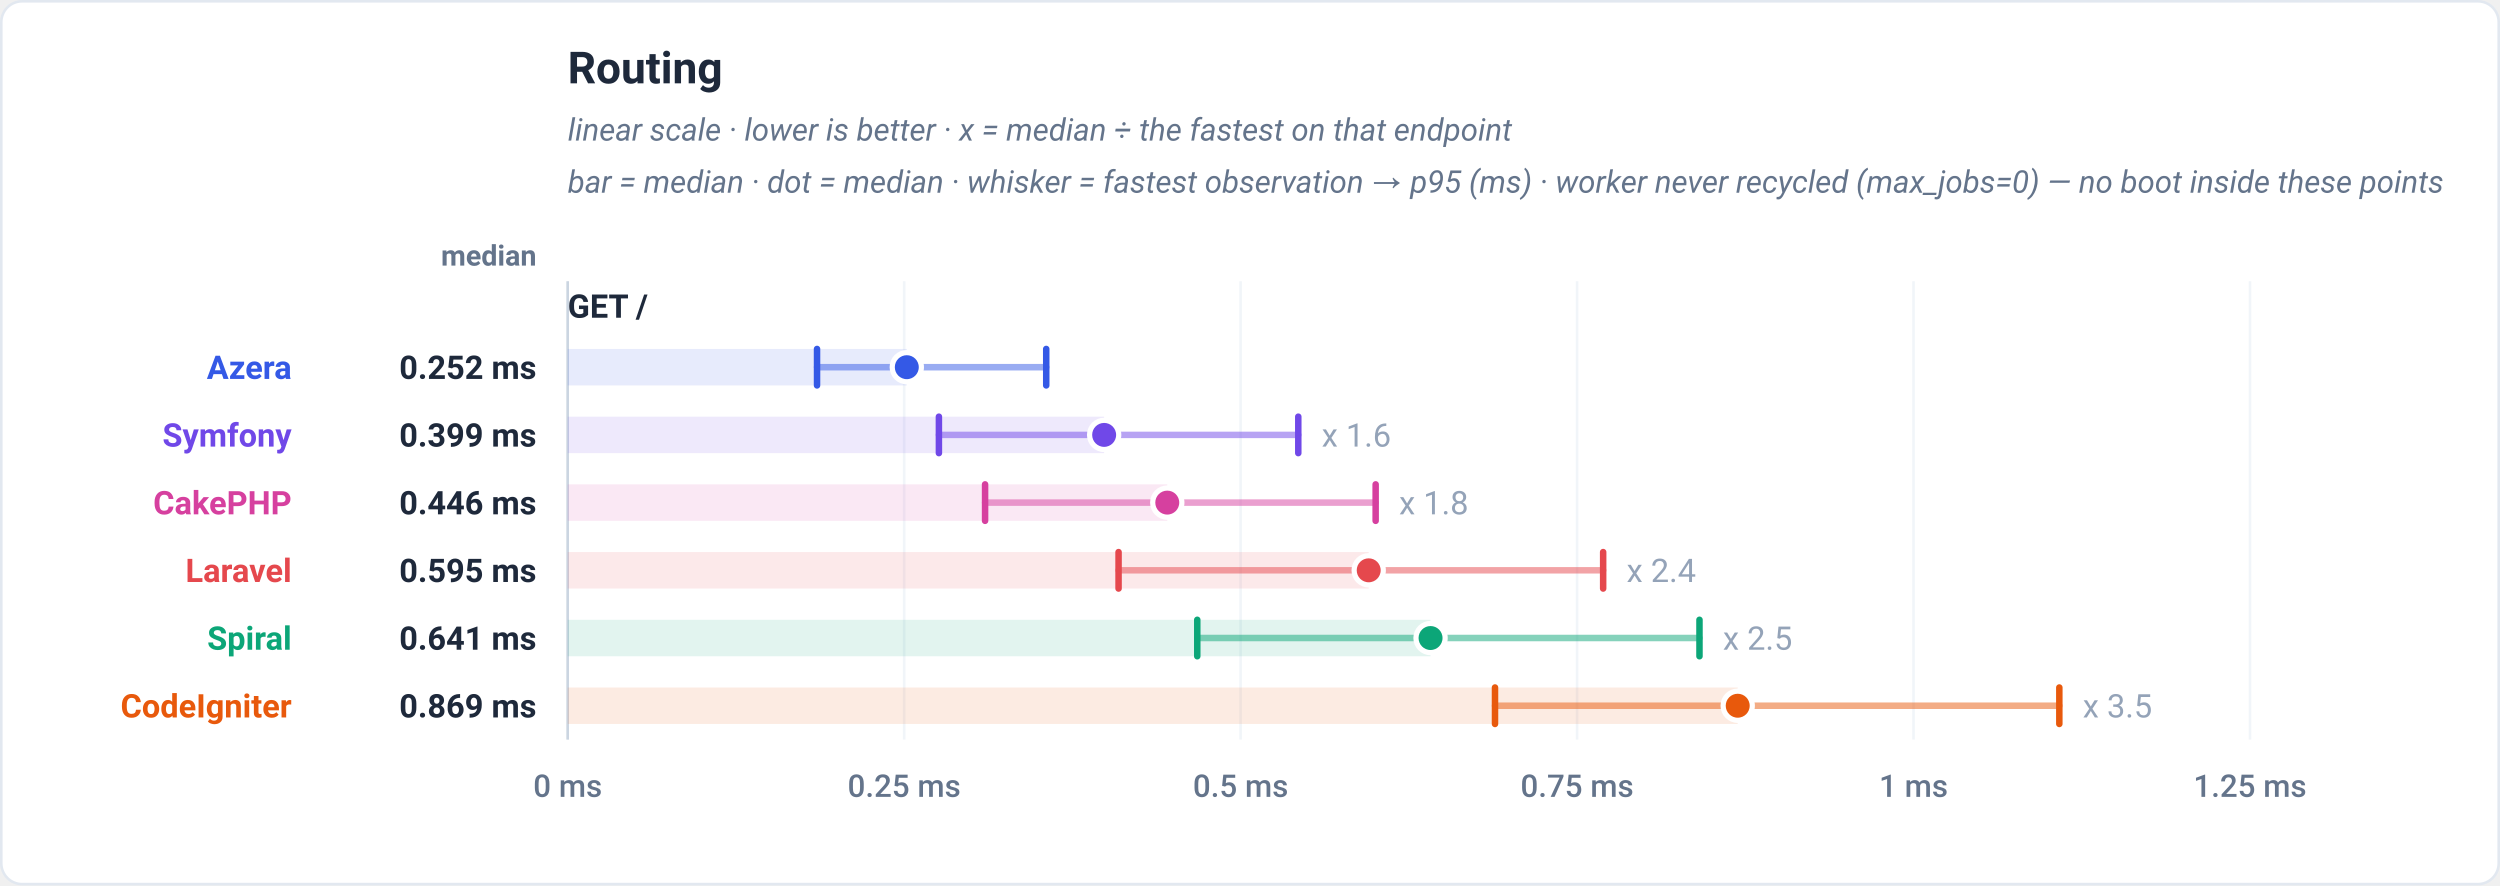
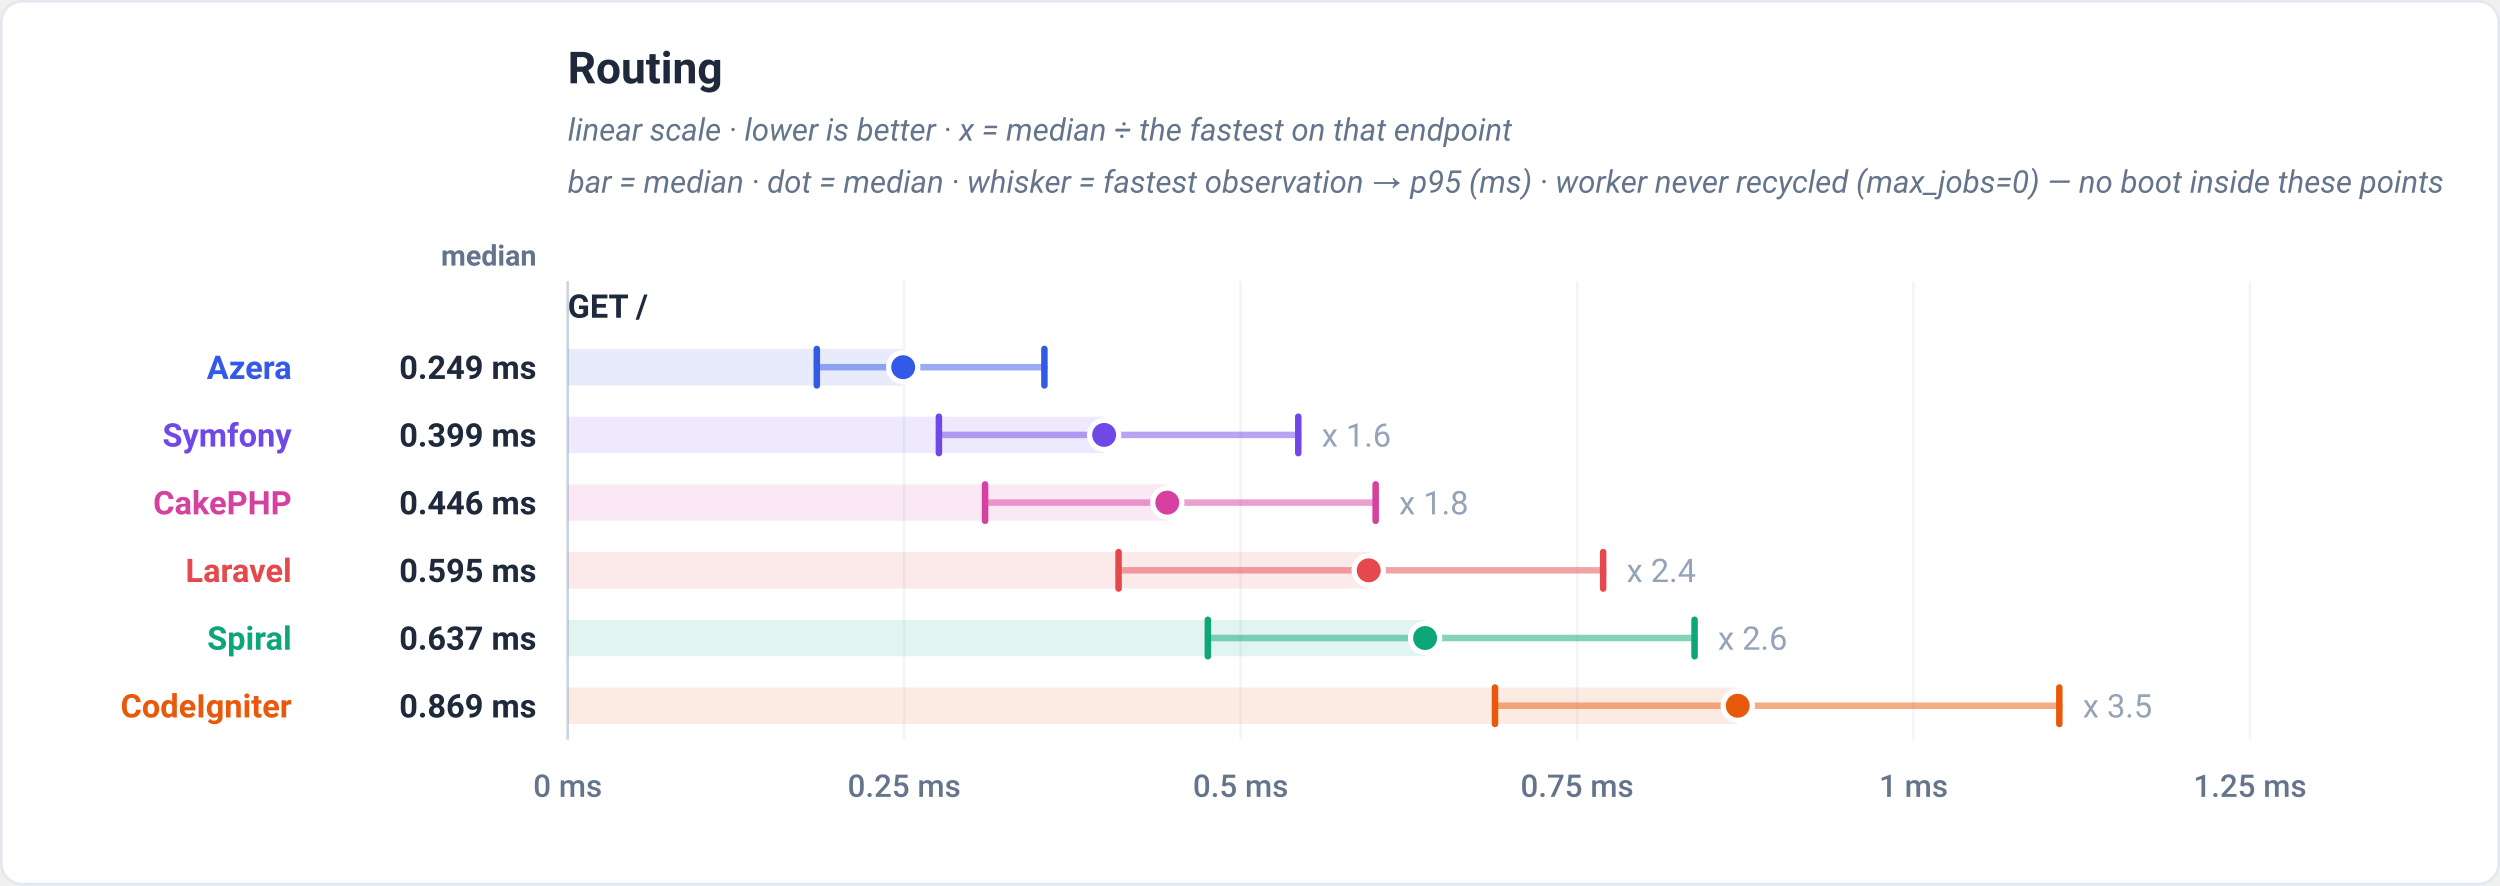
<svg xmlns="http://www.w3.org/2000/svg" viewBox="0 0 960 340" width="960" height="340" role="img" font-family="-apple-system,BlinkMacSystemFont,'Segoe UI',Roboto,Helvetica,Arial,sans-serif">
  <rect x="0.5" y="0.5" width="959" height="339" rx="8" fill="#ffffff" stroke="#e2e8f0" />
  <text x="218" y="32" font-family="-apple-system,BlinkMacSystemFont,'Segoe UI',Roboto,Helvetica,Arial,sans-serif" font-size="17" font-weight="700" fill="#1e293b" text-anchor="start">Routing</text>
  <text x="218" y="54" font-family="-apple-system,BlinkMacSystemFont,'Segoe UI',Roboto,Helvetica,Arial,sans-serif" font-size="12" font-weight="400" fill="#64748b" text-anchor="start" font-style="italic">linear scale · lower is better · x = median ÷ the fastest on that endpoint</text>
  <text x="218" y="74" font-family="-apple-system,BlinkMacSystemFont,'Segoe UI',Roboto,Helvetica,Arial,sans-serif" font-size="12" font-weight="400" fill="#64748b" text-anchor="start" font-style="italic">bar = median · dot = median · whisker = fastest observation → p95 (ms) · worker never recycled (max_jobs=0) — no boot inside these points</text>
  <text x="206" y="102" font-family="-apple-system,BlinkMacSystemFont,'Segoe UI',Roboto,Helvetica,Arial,sans-serif" font-size="11" font-weight="600" fill="#64748b" text-anchor="end">median</text>
  <line x1="218" y1="108" x2="218" y2="284" stroke="#f1f5f9" stroke-width="1" />
  <text x="218" y="306" font-family="-apple-system,BlinkMacSystemFont,'Segoe UI',Roboto,Helvetica,Arial,sans-serif" font-size="12" font-weight="500" fill="#64748b" text-anchor="middle">0 ms</text>
  <line x1="347.2" y1="108" x2="347.2" y2="284" stroke="#f1f5f9" stroke-width="1" />
  <text x="347.2" y="306" font-family="-apple-system,BlinkMacSystemFont,'Segoe UI',Roboto,Helvetica,Arial,sans-serif" font-size="12" font-weight="500" fill="#64748b" text-anchor="middle">0.25 ms</text>
  <line x1="476.4" y1="108" x2="476.4" y2="284" stroke="#f1f5f9" stroke-width="1" />
  <text x="476.4" y="306" font-family="-apple-system,BlinkMacSystemFont,'Segoe UI',Roboto,Helvetica,Arial,sans-serif" font-size="12" font-weight="500" fill="#64748b" text-anchor="middle">0.5 ms</text>
  <line x1="605.6" y1="108" x2="605.6" y2="284" stroke="#f1f5f9" stroke-width="1" />
  <text x="605.6" y="306" font-family="-apple-system,BlinkMacSystemFont,'Segoe UI',Roboto,Helvetica,Arial,sans-serif" font-size="12" font-weight="500" fill="#64748b" text-anchor="middle">0.75 ms</text>
  <line x1="734.8" y1="108" x2="734.8" y2="284" stroke="#f1f5f9" stroke-width="1" />
  <text x="734.8" y="306" font-family="-apple-system,BlinkMacSystemFont,'Segoe UI',Roboto,Helvetica,Arial,sans-serif" font-size="12" font-weight="500" fill="#64748b" text-anchor="middle">1 ms</text>
  <line x1="864" y1="108" x2="864" y2="284" stroke="#f1f5f9" stroke-width="1" />
  <text x="864" y="306" font-family="-apple-system,BlinkMacSystemFont,'Segoe UI',Roboto,Helvetica,Arial,sans-serif" font-size="12" font-weight="500" fill="#64748b" text-anchor="middle">1.25 ms</text>
  <line x1="218" y1="108" x2="218" y2="284" stroke="#cbd5e1" stroke-width="1" />
  <text x="218" y="122" font-family="-apple-system,BlinkMacSystemFont,'Segoe UI',Roboto,Helvetica,Arial,sans-serif" font-size="12.5" font-weight="700" fill="#1e293b" text-anchor="start">GET /</text>
-   <rect x="218" y="134" width="130.21" height="14" fill="#3459e6" fill-opacity="0.12" />
-   <line x1="313.74" y1="141" x2="401.75" y2="141" stroke="#3459e6" stroke-width="2.5" stroke-linecap="round" opacity="0.5" />
-   <line x1="313.74" y1="134" x2="313.74" y2="148" stroke="#3459e6" stroke-width="2.5" stroke-linecap="round" />
-   <line x1="401.75" y1="134" x2="401.75" y2="148" stroke="#3459e6" stroke-width="2.5" stroke-linecap="round" />
-   <circle cx="348.21" cy="141" r="5.6" fill="#3459e6" stroke="#ffffff" stroke-width="2" />
+   <rect x="218" y="134" width="128.82" height="14" fill="#3459e6" fill-opacity="0.12" />
+   <line x1="313.65" y1="141" x2="401.05" y2="141" stroke="#3459e6" stroke-width="2.5" stroke-linecap="round" opacity="0.5" />
+   <line x1="313.65" y1="134" x2="313.65" y2="148" stroke="#3459e6" stroke-width="2.5" stroke-linecap="round" />
+   <line x1="401.05" y1="134" x2="401.05" y2="148" stroke="#3459e6" stroke-width="2.5" stroke-linecap="round" />
+   <circle cx="346.82" cy="141" r="5.6" fill="#3459e6" stroke="#ffffff" stroke-width="2" />
  <text x="112" y="145.5" font-family="-apple-system,BlinkMacSystemFont,'Segoe UI',Roboto,Helvetica,Arial,sans-serif" font-size="12.5" font-weight="700" fill="#3459e6" text-anchor="end">Azera</text>
-   <text x="206" y="145.5" font-family="-apple-system,BlinkMacSystemFont,'Segoe UI',Roboto,Helvetica,Arial,sans-serif" font-size="12.5" font-weight="700" fill="#1e293b" text-anchor="end">0.252 ms</text>
+   <text x="206" y="145.5" font-family="-apple-system,BlinkMacSystemFont,'Segoe UI',Roboto,Helvetica,Arial,sans-serif" font-size="12.5" font-weight="700" fill="#1e293b" text-anchor="end">0.249 ms</text>
  <rect x="218" y="160" width="205.99" height="14" fill="#7048e8" fill-opacity="0.12" />
  <line x1="360.54" y1="167" x2="498.54" y2="167" stroke="#7048e8" stroke-width="2.5" stroke-linecap="round" opacity="0.5" />
  <line x1="360.54" y1="160" x2="360.54" y2="174" stroke="#7048e8" stroke-width="2.5" stroke-linecap="round" />
  <line x1="498.54" y1="160" x2="498.54" y2="174" stroke="#7048e8" stroke-width="2.5" stroke-linecap="round" />
  <circle cx="423.99" cy="167" r="5.6" fill="#7048e8" stroke="#ffffff" stroke-width="2" />
  <text x="507.54" y="171.5" font-family="-apple-system,BlinkMacSystemFont,'Segoe UI',Roboto,Helvetica,Arial,sans-serif" font-size="12.5" font-weight="400" fill="#94a3b8" text-anchor="start" stroke="#ffffff" stroke-width="3" paint-order="stroke" stroke-linejoin="round">x 1.6</text>
  <text x="112" y="171.5" font-family="-apple-system,BlinkMacSystemFont,'Segoe UI',Roboto,Helvetica,Arial,sans-serif" font-size="12.5" font-weight="700" fill="#7048e8" text-anchor="end">Symfony</text>
  <text x="206" y="171.5" font-family="-apple-system,BlinkMacSystemFont,'Segoe UI',Roboto,Helvetica,Arial,sans-serif" font-size="12.5" font-weight="700" fill="#1e293b" text-anchor="end">0.399 ms</text>
  <rect x="218" y="186" width="230.23" height="14" fill="#d6409f" fill-opacity="0.12" />
  <line x1="378.27" y1="193" x2="528.25" y2="193" stroke="#d6409f" stroke-width="2.5" stroke-linecap="round" opacity="0.5" />
  <line x1="378.27" y1="186" x2="378.27" y2="200" stroke="#d6409f" stroke-width="2.5" stroke-linecap="round" />
  <line x1="528.25" y1="186" x2="528.25" y2="200" stroke="#d6409f" stroke-width="2.5" stroke-linecap="round" />
  <circle cx="448.23" cy="193" r="5.6" fill="#d6409f" stroke="#ffffff" stroke-width="2" />
  <text x="537.25" y="197.5" font-family="-apple-system,BlinkMacSystemFont,'Segoe UI',Roboto,Helvetica,Arial,sans-serif" font-size="12.5" font-weight="400" fill="#94a3b8" text-anchor="start" stroke="#ffffff" stroke-width="3" paint-order="stroke" stroke-linejoin="round">x 1.8</text>
  <text x="112" y="197.5" font-family="-apple-system,BlinkMacSystemFont,'Segoe UI',Roboto,Helvetica,Arial,sans-serif" font-size="12.5" font-weight="700" fill="#d6409f" text-anchor="end">CakePHP</text>
  <text x="206" y="197.5" font-family="-apple-system,BlinkMacSystemFont,'Segoe UI',Roboto,Helvetica,Arial,sans-serif" font-size="12.5" font-weight="700" fill="#1e293b" text-anchor="end">0.446 ms</text>
  <rect x="218" y="212" width="307.58" height="14" fill="#e5484d" fill-opacity="0.12" />
  <line x1="429.53" y1="219" x2="615.61" y2="219" stroke="#e5484d" stroke-width="2.5" stroke-linecap="round" opacity="0.5" />
  <line x1="429.53" y1="212" x2="429.53" y2="226" stroke="#e5484d" stroke-width="2.5" stroke-linecap="round" />
  <line x1="615.61" y1="212" x2="615.61" y2="226" stroke="#e5484d" stroke-width="2.5" stroke-linecap="round" />
  <circle cx="525.58" cy="219" r="5.6" fill="#e5484d" stroke="#ffffff" stroke-width="2" />
  <text x="624.61" y="223.5" font-family="-apple-system,BlinkMacSystemFont,'Segoe UI',Roboto,Helvetica,Arial,sans-serif" font-size="12.5" font-weight="400" fill="#94a3b8" text-anchor="start" stroke="#ffffff" stroke-width="3" paint-order="stroke" stroke-linejoin="round">x 2.4</text>
  <text x="112" y="223.5" font-family="-apple-system,BlinkMacSystemFont,'Segoe UI',Roboto,Helvetica,Arial,sans-serif" font-size="12.5" font-weight="700" fill="#e5484d" text-anchor="end">Laravel</text>
  <text x="206" y="223.5" font-family="-apple-system,BlinkMacSystemFont,'Segoe UI',Roboto,Helvetica,Arial,sans-serif" font-size="12.5" font-weight="700" fill="#1e293b" text-anchor="end">0.595 ms</text>
-   <rect x="218" y="238" width="331.33" height="14" fill="#0ca678" fill-opacity="0.12" />
-   <line x1="459.75" y1="245" x2="652.6" y2="245" stroke="#0ca678" stroke-width="2.5" stroke-linecap="round" opacity="0.5" />
-   <line x1="459.75" y1="238" x2="459.75" y2="252" stroke="#0ca678" stroke-width="2.5" stroke-linecap="round" />
-   <line x1="652.6" y1="238" x2="652.6" y2="252" stroke="#0ca678" stroke-width="2.5" stroke-linecap="round" />
-   <circle cx="549.33" cy="245" r="5.6" fill="#0ca678" stroke="#ffffff" stroke-width="2" />
-   <text x="661.6" y="249.5" font-family="-apple-system,BlinkMacSystemFont,'Segoe UI',Roboto,Helvetica,Arial,sans-serif" font-size="12.5" font-weight="400" fill="#94a3b8" text-anchor="start" stroke="#ffffff" stroke-width="3" paint-order="stroke" stroke-linejoin="round">x 2.5</text>
+   <rect x="218" y="238" width="329.23" height="14" fill="#0ca678" fill-opacity="0.12" />
+   <line x1="463.82" y1="245" x2="650.71" y2="245" stroke="#0ca678" stroke-width="2.5" stroke-linecap="round" opacity="0.5" />
+   <line x1="463.82" y1="238" x2="463.82" y2="252" stroke="#0ca678" stroke-width="2.5" stroke-linecap="round" />
+   <line x1="650.71" y1="238" x2="650.71" y2="252" stroke="#0ca678" stroke-width="2.5" stroke-linecap="round" />
+   <circle cx="547.23" cy="245" r="5.6" fill="#0ca678" stroke="#ffffff" stroke-width="2" />
+   <text x="659.71" y="249.5" font-family="-apple-system,BlinkMacSystemFont,'Segoe UI',Roboto,Helvetica,Arial,sans-serif" font-size="12.5" font-weight="400" fill="#94a3b8" text-anchor="start" stroke="#ffffff" stroke-width="3" paint-order="stroke" stroke-linejoin="round">x 2.6</text>
  <text x="112" y="249.5" font-family="-apple-system,BlinkMacSystemFont,'Segoe UI',Roboto,Helvetica,Arial,sans-serif" font-size="12.5" font-weight="700" fill="#0ca678" text-anchor="end">Spiral</text>
-   <text x="206" y="249.5" font-family="-apple-system,BlinkMacSystemFont,'Segoe UI',Roboto,Helvetica,Arial,sans-serif" font-size="12.5" font-weight="700" fill="#1e293b" text-anchor="end">0.641 ms</text>
+   <text x="206" y="249.5" font-family="-apple-system,BlinkMacSystemFont,'Segoe UI',Roboto,Helvetica,Arial,sans-serif" font-size="12.5" font-weight="700" fill="#1e293b" text-anchor="end">0.637 ms</text>
  <rect x="218" y="264" width="449.28" height="14" fill="#e8590c" fill-opacity="0.12" />
  <line x1="574.08" y1="271" x2="790.78" y2="271" stroke="#e8590c" stroke-width="2.5" stroke-linecap="round" opacity="0.5" />
  <line x1="574.08" y1="264" x2="574.08" y2="278" stroke="#e8590c" stroke-width="2.5" stroke-linecap="round" />
  <line x1="790.78" y1="264" x2="790.78" y2="278" stroke="#e8590c" stroke-width="2.5" stroke-linecap="round" />
  <circle cx="667.28" cy="271" r="5.6" fill="#e8590c" stroke="#ffffff" stroke-width="2" />
  <text x="799.78" y="275.5" font-family="-apple-system,BlinkMacSystemFont,'Segoe UI',Roboto,Helvetica,Arial,sans-serif" font-size="12.5" font-weight="400" fill="#94a3b8" text-anchor="start" stroke="#ffffff" stroke-width="3" paint-order="stroke" stroke-linejoin="round">x 3.5</text>
  <text x="112" y="275.5" font-family="-apple-system,BlinkMacSystemFont,'Segoe UI',Roboto,Helvetica,Arial,sans-serif" font-size="12.5" font-weight="700" fill="#e8590c" text-anchor="end">CodeIgniter</text>
  <text x="206" y="275.5" font-family="-apple-system,BlinkMacSystemFont,'Segoe UI',Roboto,Helvetica,Arial,sans-serif" font-size="12.5" font-weight="700" fill="#1e293b" text-anchor="end">0.869 ms</text>
</svg>
